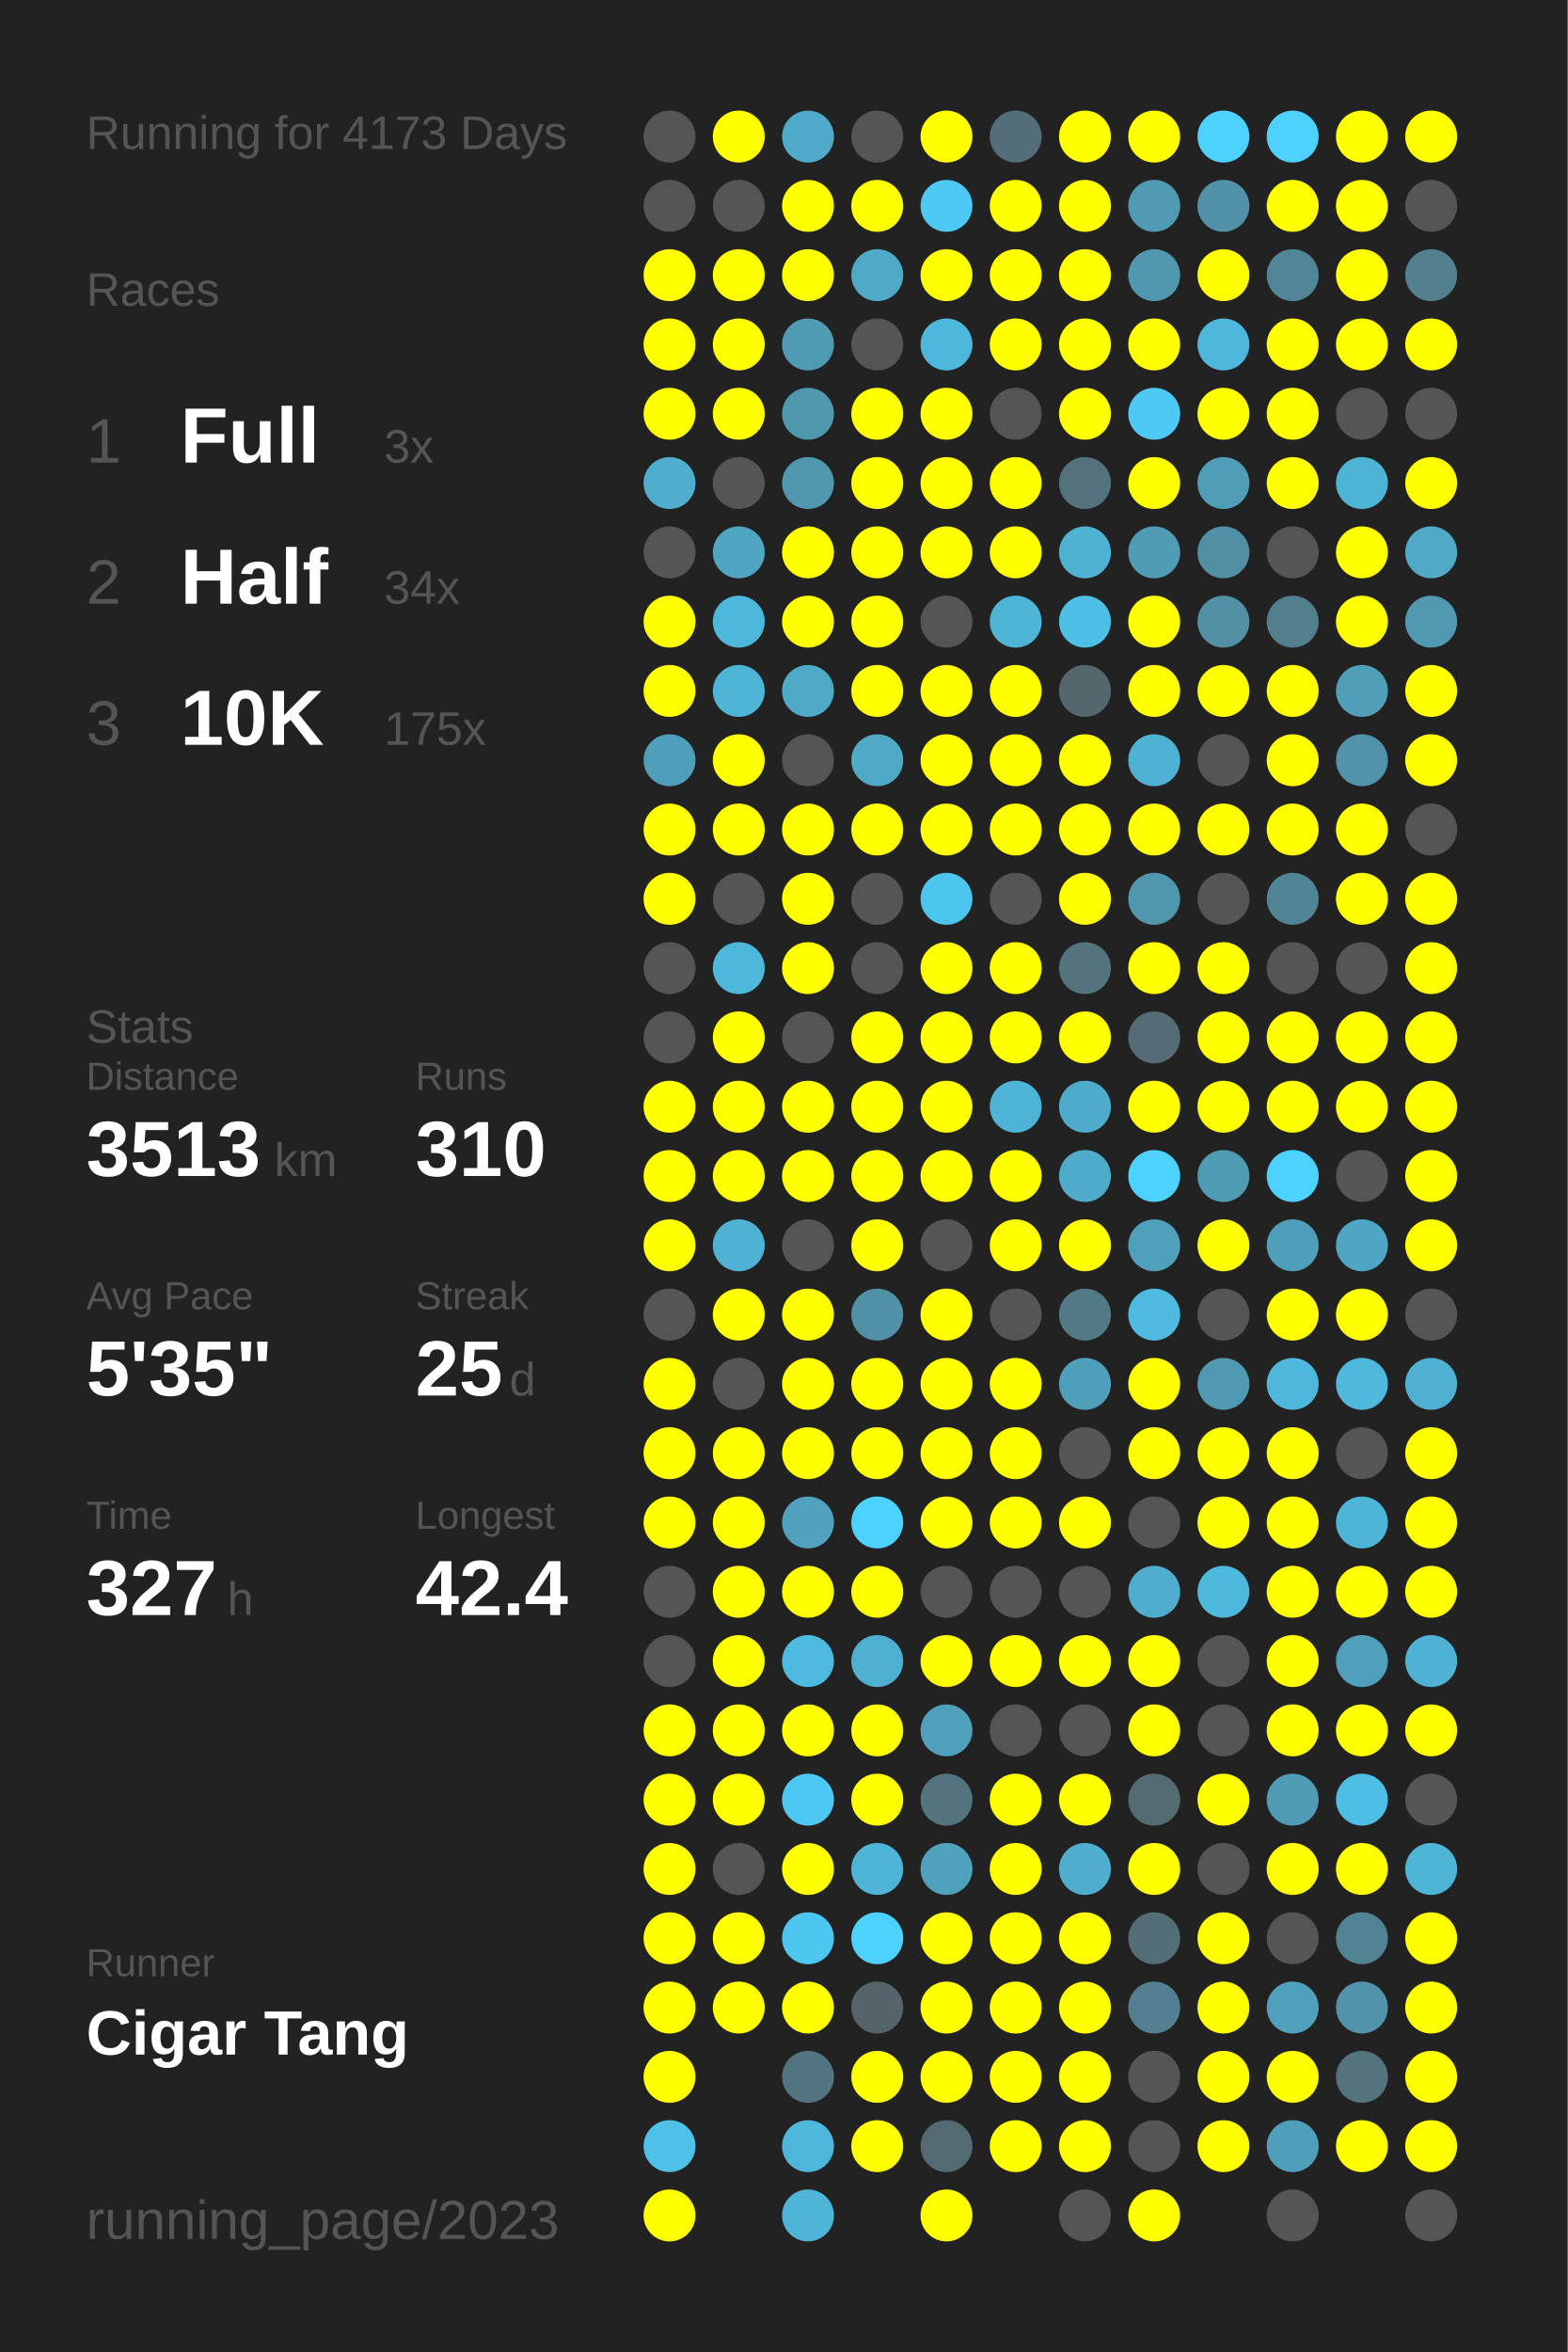
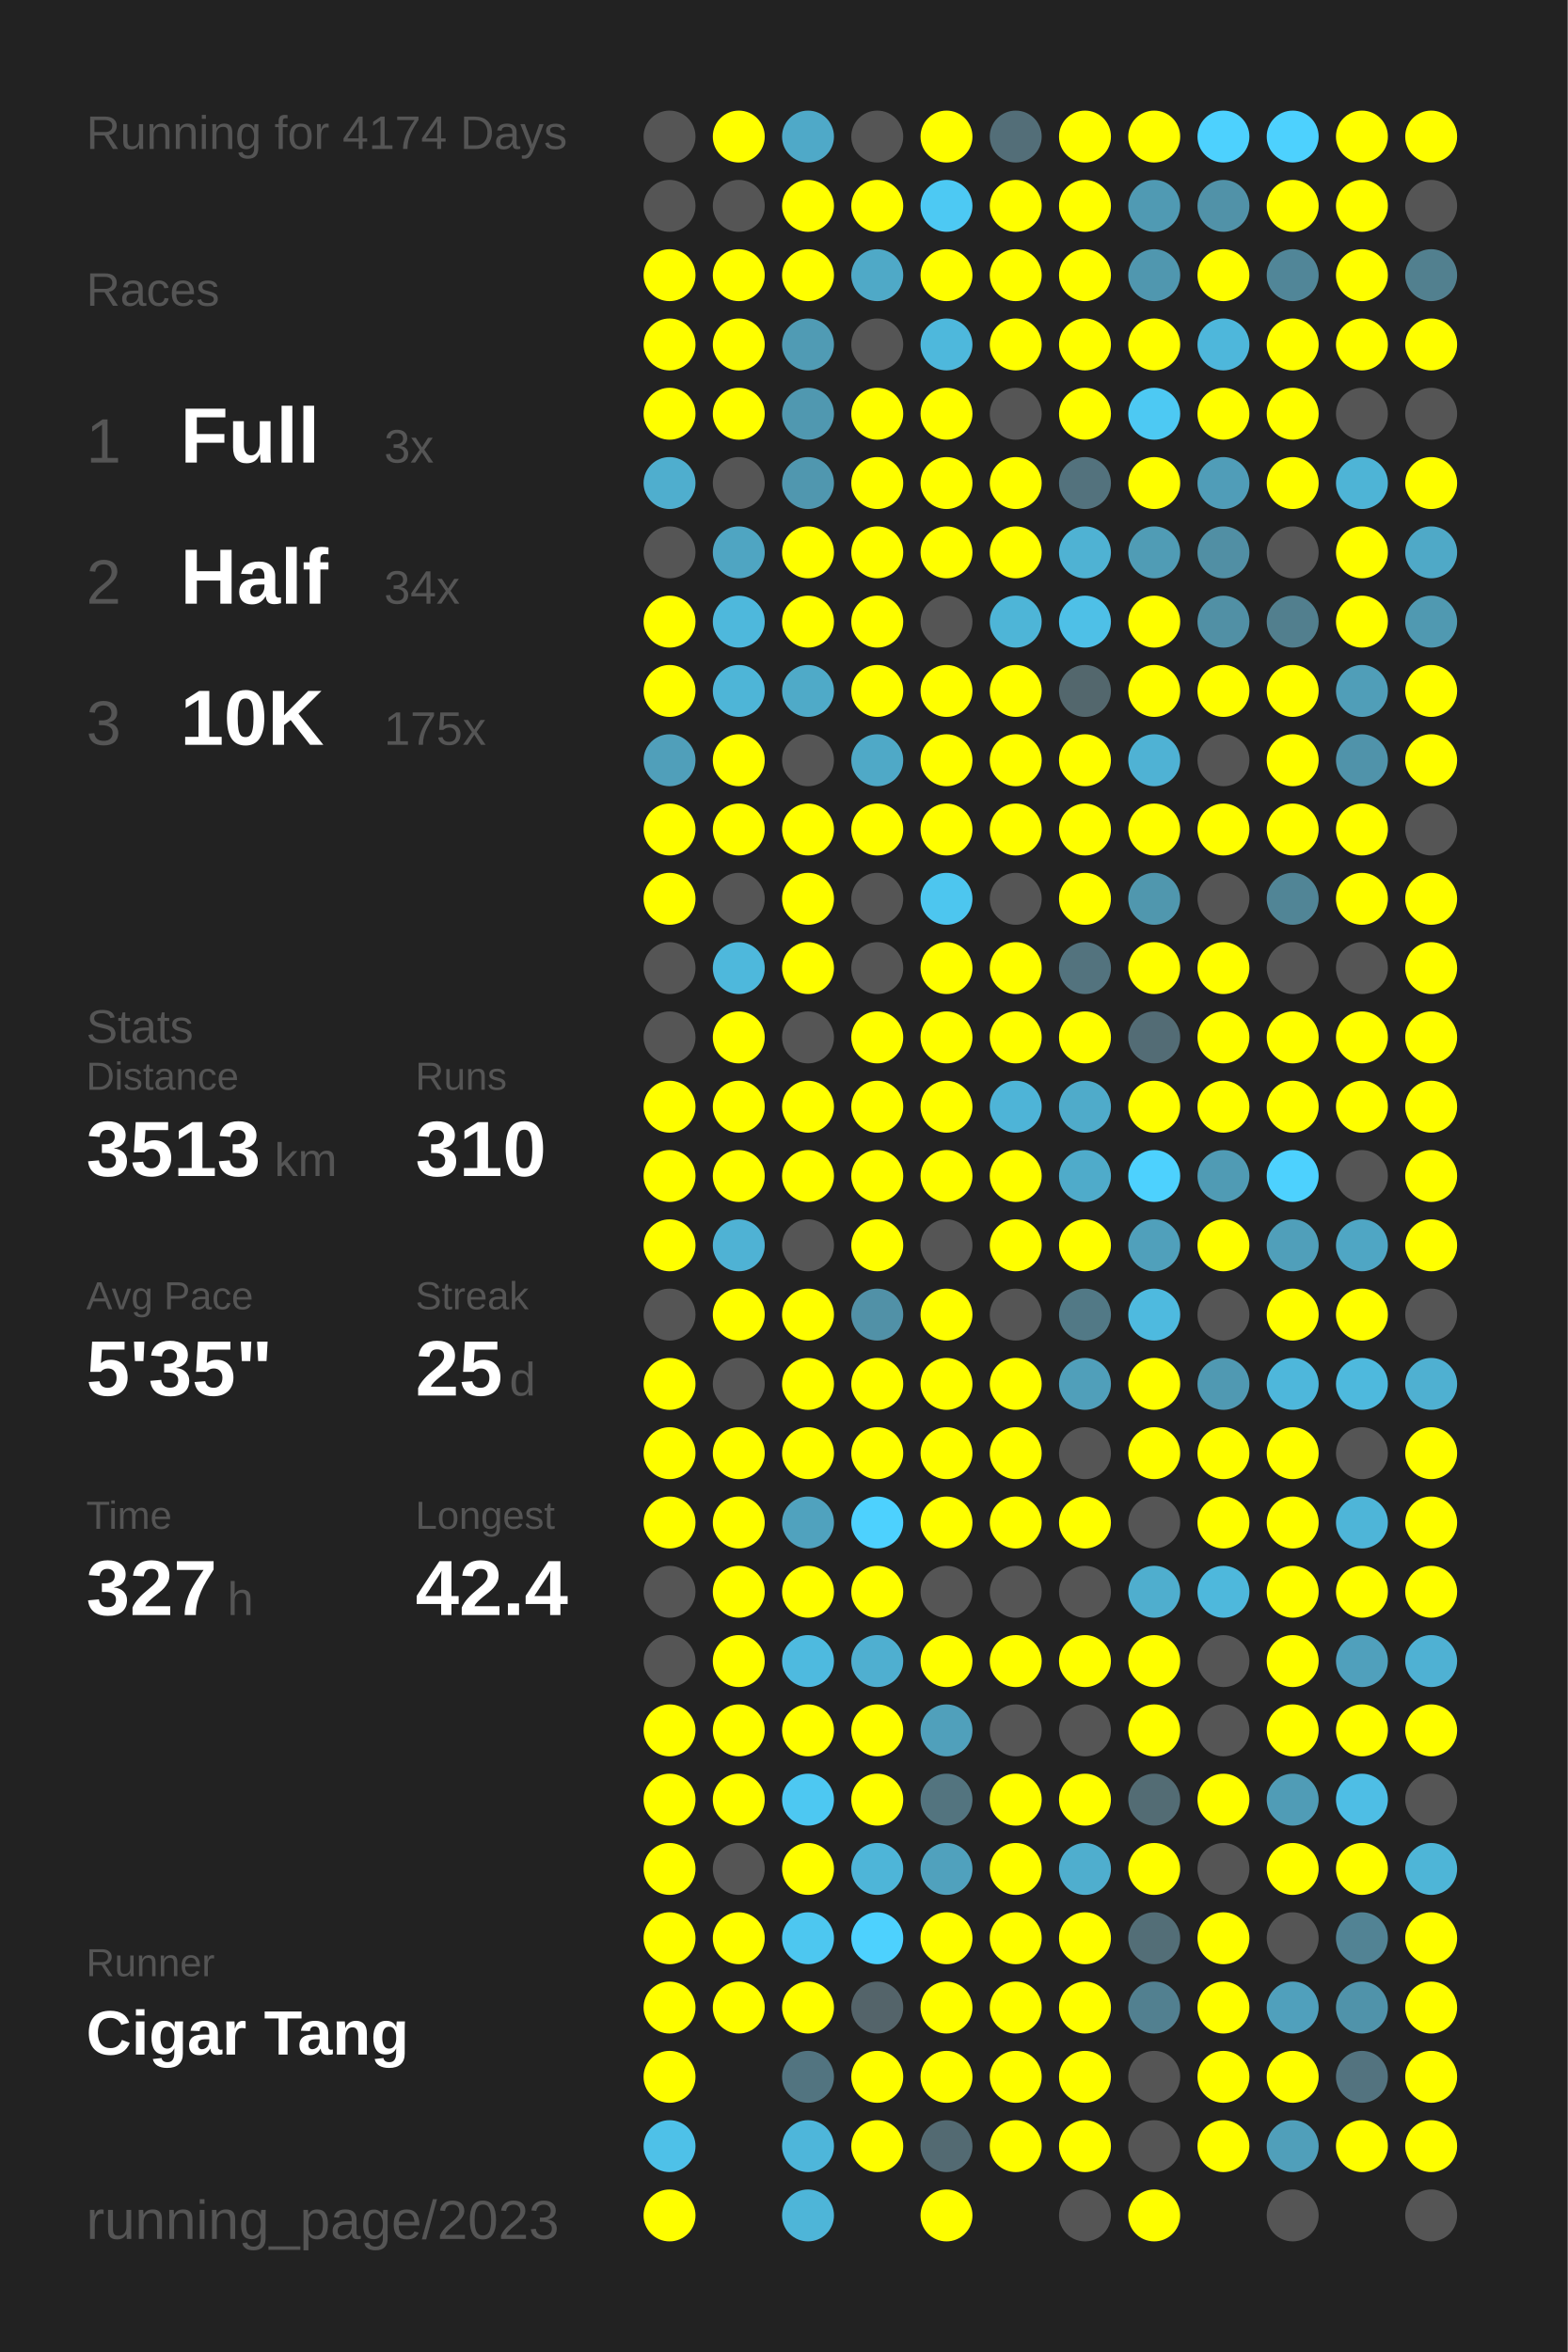
<svg xmlns="http://www.w3.org/2000/svg" baseProfile="full" height="300mm" version="1.1" viewBox="0,0,200,300" width="200mm">
  <defs />
  <rect fill="#222222" height="300" width="200" x="0" y="0" />
-   <text fill="#555555" style="font-size:6px; font-family:Arial;" x="11" y="19">Running for 4173 Days</text>
+   <text fill="#555555" style="font-size:6px; font-family:Arial;" x="11" y="19">Running for 4174 Days</text>
  <text fill="#555555" style="font-size:6px; font-family:Arial;" x="11" y="39">Races</text>
  <text fill="#555555" style="font-size:8px; font-family:Arial;" x="11" y="59">1</text>
  <text fill="#FFFFFF" style="font-size:10px; font-family:Arial; font-weight:bold;" x="23" y="59">Full</text>
  <text fill="#555555" style="font-size:6px; font-family:Arial;" x="49" y="59">3x</text>
  <text fill="#555555" style="font-size:8px; font-family:Arial;" x="11" y="77">2</text>
  <text fill="#FFFFFF" style="font-size:10px; font-family:Arial; font-weight:bold;" x="23" y="77">Half</text>
  <text fill="#555555" style="font-size:6px; font-family:Arial;" x="49" y="77">34x</text>
  <text fill="#555555" style="font-size:8px; font-family:Arial;" x="11" y="95">3</text>
  <text fill="#FFFFFF" style="font-size:10px; font-family:Arial; font-weight:bold;" x="23" y="95">10K</text>
  <text fill="#555555" style="font-size:6px; font-family:Arial;" x="49" y="95">175x</text>
  <text fill="#555555" style="font-size:6px; font-family:Arial;" x="11" y="133">Stats</text>
  <text fill="#555555" style="font-size:5px; font-family:Arial;" x="11" y="139">Distance</text>
  <text fill="#FFFFFF" style="font-size:10px; font-family:Arial; font-weight:bold;" x="11" y="150">3513</text>
  <text fill="#555555" style="font-size:6px; font-family:Arial;" x="35" y="150">km</text>
  <text fill="#555555" style="font-size:5px; font-family:Arial;" x="53" y="139">Runs</text>
  <text fill="#FFFFFF" style="font-size:10px; font-family:Arial; font-weight:bold;" x="53" y="150">310</text>
  <text fill="#555555" style="font-size:5px; font-family:Arial;" x="11" y="167">Avg Pace</text>
  <text fill="#FFFFFF" style="font-size:10px; font-family:Arial; font-weight:bold;" x="11" y="178">5'35"</text>
  <text fill="#555555" style="font-size:5px; font-family:Arial;" x="53" y="167">Streak</text>
  <text fill="#FFFFFF" style="font-size:10px; font-family:Arial; font-weight:bold;" x="53" y="178">25</text>
  <text fill="#555555" style="font-size:6px; font-family:Arial;" x="65" y="178">d</text>
  <text fill="#555555" style="font-size:5px; font-family:Arial;" x="11" y="195">Time</text>
  <text fill="#FFFFFF" style="font-size:10px; font-family:Arial; font-weight:bold;" x="11" y="206">327</text>
  <text fill="#555555" style="font-size:6px; font-family:Arial;" x="29" y="206">h</text>
  <text fill="#555555" style="font-size:5px; font-family:Arial;" x="53" y="195">Longest</text>
  <text fill="#FFFFFF" style="font-size:10px; font-family:Arial; font-weight:bold;" x="53" y="206">42.4</text>
  <text fill="#555555" style="font-size:5px; font-family:Arial;" x="11" y="252.065">Runner</text>
  <text fill="#FFFFFF" style="font-size:8px; font-family:Arial; font-weight:bold;" x="11" y="262.065">Cigar Tang</text>
  <text fill="#555555" style="font-size:7px; font-family:Arial;" x="11" y="285.581">running_page/2023</text>
  <circle cx="85.417" cy="17.419" fill="#555555" r="3.312" />
  <circle cx="85.417" cy="26.258" fill="#555555" r="3.312" />
  <circle cx="85.417" cy="35.097" fill="#FFFF00" r="3.312" />
  <circle cx="85.417" cy="43.935" fill="#FFFF00" r="3.312" />
  <circle cx="85.417" cy="52.774" fill="#FFFF00" r="3.312" />
  <circle cx="85.417" cy="61.613" fill="#4faece" r="3.312" />
  <circle cx="85.417" cy="70.452" fill="#555555" r="3.312" />
  <circle cx="85.417" cy="79.29" fill="#FFFF00" r="3.312" />
  <circle cx="85.417" cy="88.129" fill="#FFFF00" r="3.312" />
  <circle cx="85.417" cy="96.968" fill="#509fba" r="3.312" />
  <circle cx="85.417" cy="105.806" fill="#FFFF00" r="3.312" />
  <circle cx="85.417" cy="114.645" fill="#FFFF00" r="3.312" />
  <circle cx="85.417" cy="123.484" fill="#555555" r="3.312" />
  <circle cx="85.417" cy="132.323" fill="#555555" r="3.312" />
  <circle cx="85.417" cy="141.161" fill="#FFFF00" r="3.312" />
  <circle cx="85.417" cy="150" fill="#FFFF00" r="3.312" />
  <circle cx="85.417" cy="158.839" fill="#FFFF00" r="3.312" />
  <circle cx="85.417" cy="167.677" fill="#555555" r="3.312" />
  <circle cx="85.417" cy="176.516" fill="#FFFF00" r="3.312" />
  <circle cx="85.417" cy="185.355" fill="#FFFF00" r="3.312" />
  <circle cx="85.417" cy="194.194" fill="#FFFF00" r="3.312" />
  <circle cx="85.417" cy="203.032" fill="#555555" r="3.312" />
  <circle cx="85.417" cy="211.871" fill="#555555" r="3.312" />
  <circle cx="85.417" cy="220.71" fill="#FFFF00" r="3.312" />
  <circle cx="85.417" cy="229.548" fill="#FFFF00" r="3.312" />
  <circle cx="85.417" cy="238.387" fill="#FFFF00" r="3.312" />
  <circle cx="85.417" cy="247.226" fill="#FFFF00" r="3.312" />
  <circle cx="85.417" cy="256.065" fill="#FFFF00" r="3.312" />
  <circle cx="85.417" cy="264.903" fill="#FFFF00" r="3.312" />
  <circle cx="85.417" cy="273.742" fill="#4ec1e8" r="3.312" />
  <circle cx="85.417" cy="282.581" fill="#FFFF00" r="3.312" />
  <circle cx="94.25" cy="17.419" fill="#FFFF00" r="3.312" />
  <circle cx="94.25" cy="26.258" fill="#555555" r="3.312" />
  <circle cx="94.25" cy="35.097" fill="#FFFF00" r="3.312" />
  <circle cx="94.25" cy="43.935" fill="#FFFF00" r="3.312" />
  <circle cx="94.25" cy="52.774" fill="#FFFF00" r="3.312" />
  <circle cx="94.25" cy="61.613" fill="#555555" r="3.312" />
  <circle cx="94.25" cy="70.452" fill="#4fa5c2" r="3.312" />
  <circle cx="94.25" cy="79.29" fill="#4eb8dc" r="3.312" />
  <circle cx="94.25" cy="88.129" fill="#4eb5d7" r="3.312" />
  <circle cx="94.25" cy="96.968" fill="#FFFF00" r="3.312" />
  <circle cx="94.25" cy="105.806" fill="#FFFF00" r="3.312" />
  <circle cx="94.25" cy="114.645" fill="#555555" r="3.312" />
  <circle cx="94.25" cy="123.484" fill="#4eb8dc" r="3.312" />
  <circle cx="94.25" cy="132.323" fill="#FFFF00" r="3.312" />
  <circle cx="94.25" cy="141.161" fill="#FFFF00" r="3.312" />
  <circle cx="94.25" cy="150" fill="#FFFF00" r="3.312" />
  <circle cx="94.25" cy="158.839" fill="#4fb2d4" r="3.312" />
  <circle cx="94.25" cy="167.677" fill="#FFFF00" r="3.312" />
  <circle cx="94.25" cy="176.516" fill="#555555" r="3.312" />
  <circle cx="94.25" cy="185.355" fill="#FFFF00" r="3.312" />
  <circle cx="94.25" cy="194.194" fill="#FFFF00" r="3.312" />
  <circle cx="94.25" cy="203.032" fill="#FFFF00" r="3.312" />
  <circle cx="94.25" cy="211.871" fill="#FFFF00" r="3.312" />
  <circle cx="94.25" cy="220.71" fill="#FFFF00" r="3.312" />
  <circle cx="94.25" cy="229.548" fill="#FFFF00" r="3.312" />
  <circle cx="94.25" cy="238.387" fill="#555555" r="3.312" />
  <circle cx="94.25" cy="247.226" fill="#FFFF00" r="3.312" />
  <circle cx="94.25" cy="256.065" fill="#FFFF00" r="3.312" />
  <circle cx="103.083" cy="17.419" fill="#4fa9c8" r="3.312" />
  <circle cx="103.083" cy="26.258" fill="#FFFF00" r="3.312" />
  <circle cx="103.083" cy="35.097" fill="#FFFF00" r="3.312" />
  <circle cx="103.083" cy="43.935" fill="#509bb4" r="3.312" />
  <circle cx="103.083" cy="52.774" fill="#5098b0" r="3.312" />
  <circle cx="103.083" cy="61.613" fill="#5097af" r="3.312" />
  <circle cx="103.083" cy="70.452" fill="#FFFF00" r="3.312" />
  <circle cx="103.083" cy="79.29" fill="#FFFF00" r="3.312" />
  <circle cx="103.083" cy="88.129" fill="#4faac8" r="3.312" />
  <circle cx="103.083" cy="96.968" fill="#555555" r="3.312" />
  <circle cx="103.083" cy="105.806" fill="#FFFF00" r="3.312" />
  <circle cx="103.083" cy="114.645" fill="#FFFF00" r="3.312" />
  <circle cx="103.083" cy="123.484" fill="#FFFF00" r="3.312" />
  <circle cx="103.083" cy="132.323" fill="#555555" r="3.312" />
  <circle cx="103.083" cy="141.161" fill="#FFFF00" r="3.312" />
  <circle cx="103.083" cy="150" fill="#FFFF00" r="3.312" />
  <circle cx="103.083" cy="158.839" fill="#555555" r="3.312" />
  <circle cx="103.083" cy="167.677" fill="#FFFF00" r="3.312" />
  <circle cx="103.083" cy="176.516" fill="#FFFF00" r="3.312" />
  <circle cx="103.083" cy="185.355" fill="#FFFF00" r="3.312" />
  <circle cx="103.083" cy="194.194" fill="#50a2be" r="3.312" />
  <circle cx="103.083" cy="203.032" fill="#FFFF00" r="3.312" />
  <circle cx="103.083" cy="211.871" fill="#4ebadf" r="3.312" />
  <circle cx="103.083" cy="220.71" fill="#FFFF00" r="3.312" />
  <circle cx="103.083" cy="229.548" fill="#4dc8f2" r="3.312" />
  <circle cx="103.083" cy="238.387" fill="#FFFF00" r="3.312" />
  <circle cx="103.083" cy="247.226" fill="#4dc7f0" r="3.312" />
  <circle cx="103.083" cy="256.065" fill="#FFFF00" r="3.312" />
  <circle cx="103.083" cy="264.903" fill="#527480" r="3.312" />
  <circle cx="103.083" cy="273.742" fill="#4eb6da" r="3.312" />
  <circle cx="103.083" cy="282.581" fill="#4eb5d8" r="3.312" />
  <circle cx="111.917" cy="17.419" fill="#555555" r="3.312" />
  <circle cx="111.917" cy="26.258" fill="#FFFF00" r="3.312" />
  <circle cx="111.917" cy="35.097" fill="#4fa9c7" r="3.312" />
  <circle cx="111.917" cy="43.935" fill="#555555" r="3.312" />
  <circle cx="111.917" cy="52.774" fill="#FFFF00" r="3.312" />
  <circle cx="111.917" cy="61.613" fill="#FFFF00" r="3.312" />
  <circle cx="111.917" cy="70.452" fill="#FFFF00" r="3.312" />
  <circle cx="111.917" cy="79.29" fill="#FFFF00" r="3.312" />
  <circle cx="111.917" cy="88.129" fill="#FFFF00" r="3.312" />
  <circle cx="111.917" cy="96.968" fill="#4fa9c7" r="3.312" />
  <circle cx="111.917" cy="105.806" fill="#FFFF00" r="3.312" />
  <circle cx="111.917" cy="114.645" fill="#555555" r="3.312" />
  <circle cx="111.917" cy="123.484" fill="#555555" r="3.312" />
  <circle cx="111.917" cy="132.323" fill="#FFFF00" r="3.312" />
  <circle cx="111.917" cy="141.161" fill="#FFFF00" r="3.312" />
  <circle cx="111.917" cy="150" fill="#FFFF00" r="3.312" />
  <circle cx="111.917" cy="158.839" fill="#FFFF00" r="3.312" />
  <circle cx="111.917" cy="167.677" fill="#5191a7" r="3.312" />
  <circle cx="111.917" cy="176.516" fill="#FFFF00" r="3.312" />
  <circle cx="111.917" cy="185.355" fill="#FFFF00" r="3.312" />
  <circle cx="111.917" cy="194.194" fill="#4dd1fe" r="3.312" />
  <circle cx="111.917" cy="203.032" fill="#FFFF00" r="3.312" />
  <circle cx="111.917" cy="211.871" fill="#4fafd0" r="3.312" />
  <circle cx="111.917" cy="220.71" fill="#FFFF00" r="3.312" />
  <circle cx="111.917" cy="229.548" fill="#FFFF00" r="3.312" />
  <circle cx="111.917" cy="238.387" fill="#4eb5d8" r="3.312" />
  <circle cx="111.917" cy="247.226" fill="#4dd1fe" r="3.312" />
  <circle cx="111.917" cy="256.065" fill="#54646a" r="3.312" />
  <circle cx="111.917" cy="264.903" fill="#FFFF00" r="3.312" />
  <circle cx="111.917" cy="273.742" fill="#FFFF00" r="3.312" />
  <circle cx="120.75" cy="17.419" fill="#FFFF00" r="3.312" />
  <circle cx="120.75" cy="26.258" fill="#4dc9f3" r="3.312" />
  <circle cx="120.75" cy="35.097" fill="#FFFF00" r="3.312" />
  <circle cx="120.75" cy="43.935" fill="#4eb8dc" r="3.312" />
  <circle cx="120.75" cy="52.774" fill="#FFFF00" r="3.312" />
  <circle cx="120.75" cy="61.613" fill="#FFFF00" r="3.312" />
  <circle cx="120.75" cy="70.452" fill="#FFFF00" r="3.312" />
  <circle cx="120.75" cy="79.29" fill="#555555" r="3.312" />
  <circle cx="120.75" cy="88.129" fill="#FFFF00" r="3.312" />
  <circle cx="120.75" cy="96.968" fill="#FFFF00" r="3.312" />
  <circle cx="120.75" cy="105.806" fill="#FFFF00" r="3.312" />
  <circle cx="120.75" cy="114.645" fill="#4dc6ef" r="3.312" />
  <circle cx="120.75" cy="123.484" fill="#FFFF00" r="3.312" />
  <circle cx="120.75" cy="132.323" fill="#FFFF00" r="3.312" />
  <circle cx="120.75" cy="141.161" fill="#FFFF00" r="3.312" />
  <circle cx="120.75" cy="150" fill="#FFFF00" r="3.312" />
  <circle cx="120.75" cy="158.839" fill="#555555" r="3.312" />
  <circle cx="120.75" cy="167.677" fill="#FFFF00" r="3.312" />
  <circle cx="120.75" cy="176.516" fill="#FFFF00" r="3.312" />
  <circle cx="120.75" cy="185.355" fill="#FFFF00" r="3.312" />
  <circle cx="120.75" cy="194.194" fill="#FFFF00" r="3.312" />
  <circle cx="120.75" cy="203.032" fill="#555555" r="3.312" />
  <circle cx="120.75" cy="211.871" fill="#FFFF00" r="3.312" />
  <circle cx="120.75" cy="220.71" fill="#50a0bb" r="3.312" />
  <circle cx="120.75" cy="229.548" fill="#53747f" r="3.312" />
  <circle cx="120.75" cy="238.387" fill="#50a1bd" r="3.312" />
  <circle cx="120.75" cy="247.226" fill="#FFFF00" r="3.312" />
  <circle cx="120.75" cy="256.065" fill="#FFFF00" r="3.312" />
  <circle cx="120.75" cy="264.903" fill="#FFFF00" r="3.312" />
  <circle cx="120.75" cy="273.742" fill="#536a72" r="3.312" />
  <circle cx="120.75" cy="282.581" fill="#FFFF00" r="3.312" />
  <circle cx="129.583" cy="17.419" fill="#536e78" r="3.312" />
  <circle cx="129.583" cy="26.258" fill="#FFFF00" r="3.312" />
  <circle cx="129.583" cy="35.097" fill="#FFFF00" r="3.312" />
  <circle cx="129.583" cy="43.935" fill="#FFFF00" r="3.312" />
  <circle cx="129.583" cy="52.774" fill="#555555" r="3.312" />
  <circle cx="129.583" cy="61.613" fill="#FFFF00" r="3.312" />
  <circle cx="129.583" cy="70.452" fill="#FFFF00" r="3.312" />
  <circle cx="129.583" cy="79.29" fill="#4eb5d7" r="3.312" />
  <circle cx="129.583" cy="88.129" fill="#FFFF00" r="3.312" />
  <circle cx="129.583" cy="96.968" fill="#FFFF00" r="3.312" />
  <circle cx="129.583" cy="105.806" fill="#FFFF00" r="3.312" />
  <circle cx="129.583" cy="114.645" fill="#555555" r="3.312" />
  <circle cx="129.583" cy="123.484" fill="#FFFF00" r="3.312" />
  <circle cx="129.583" cy="132.323" fill="#FFFF00" r="3.312" />
  <circle cx="129.583" cy="141.161" fill="#4eb4d7" r="3.312" />
  <circle cx="129.583" cy="150" fill="#FFFF00" r="3.312" />
  <circle cx="129.583" cy="158.839" fill="#FFFF00" r="3.312" />
  <circle cx="129.583" cy="167.677" fill="#555555" r="3.312" />
  <circle cx="129.583" cy="176.516" fill="#FFFF00" r="3.312" />
  <circle cx="129.583" cy="185.355" fill="#FFFF00" r="3.312" />
  <circle cx="129.583" cy="194.194" fill="#FFFF00" r="3.312" />
  <circle cx="129.583" cy="203.032" fill="#555555" r="3.312" />
  <circle cx="129.583" cy="211.871" fill="#FFFF00" r="3.312" />
  <circle cx="129.583" cy="220.71" fill="#555555" r="3.312" />
  <circle cx="129.583" cy="229.548" fill="#FFFF00" r="3.312" />
  <circle cx="129.583" cy="238.387" fill="#FFFF00" r="3.312" />
  <circle cx="129.583" cy="247.226" fill="#FFFF00" r="3.312" />
  <circle cx="129.583" cy="256.065" fill="#FFFF00" r="3.312" />
  <circle cx="129.583" cy="264.903" fill="#FFFF00" r="3.312" />
  <circle cx="129.583" cy="273.742" fill="#FFFF00" r="3.312" />
  <circle cx="138.417" cy="17.419" fill="#FFFF00" r="3.312" />
  <circle cx="138.417" cy="26.258" fill="#FFFF00" r="3.312" />
  <circle cx="138.417" cy="35.097" fill="#FFFF00" r="3.312" />
  <circle cx="138.417" cy="43.935" fill="#FFFF00" r="3.312" />
  <circle cx="138.417" cy="52.774" fill="#FFFF00" r="3.312" />
  <circle cx="138.417" cy="61.613" fill="#53727d" r="3.312" />
  <circle cx="138.417" cy="70.452" fill="#4fb2d3" r="3.312" />
  <circle cx="138.417" cy="79.29" fill="#4ec0e7" r="3.312" />
  <circle cx="138.417" cy="88.129" fill="#53676d" r="3.312" />
  <circle cx="138.417" cy="96.968" fill="#FFFF00" r="3.312" />
  <circle cx="138.417" cy="105.806" fill="#FFFF00" r="3.312" />
  <circle cx="138.417" cy="114.645" fill="#FFFF00" r="3.312" />
  <circle cx="138.417" cy="123.484" fill="#53737e" r="3.312" />
  <circle cx="138.417" cy="132.323" fill="#FFFF00" r="3.312" />
  <circle cx="138.417" cy="141.161" fill="#4fabca" r="3.312" />
  <circle cx="138.417" cy="150" fill="#4fabca" r="3.312" />
  <circle cx="138.417" cy="158.839" fill="#FFFF00" r="3.312" />
  <circle cx="138.417" cy="167.677" fill="#527986" r="3.312" />
  <circle cx="138.417" cy="176.516" fill="#509fba" r="3.312" />
  <circle cx="138.417" cy="185.355" fill="#555555" r="3.312" />
  <circle cx="138.417" cy="194.194" fill="#FFFF00" r="3.312" />
  <circle cx="138.417" cy="203.032" fill="#555555" r="3.312" />
  <circle cx="138.417" cy="211.871" fill="#FFFF00" r="3.312" />
  <circle cx="138.417" cy="220.71" fill="#555555" r="3.312" />
  <circle cx="138.417" cy="229.548" fill="#FFFF00" r="3.312" />
  <circle cx="138.417" cy="238.387" fill="#4faece" r="3.312" />
  <circle cx="138.417" cy="247.226" fill="#FFFF00" r="3.312" />
  <circle cx="138.417" cy="256.065" fill="#FFFF00" r="3.312" />
  <circle cx="138.417" cy="264.903" fill="#FFFF00" r="3.312" />
  <circle cx="138.417" cy="273.742" fill="#FFFF00" r="3.312" />
  <circle cx="138.417" cy="282.581" fill="#555555" r="3.312" />
  <circle cx="147.25" cy="17.419" fill="#FFFF00" r="3.312" />
  <circle cx="147.25" cy="26.258" fill="#509ab3" r="3.312" />
  <circle cx="147.25" cy="35.097" fill="#5097af" r="3.312" />
  <circle cx="147.25" cy="43.935" fill="#FFFF00" r="3.312" />
  <circle cx="147.25" cy="52.774" fill="#4dc9f3" r="3.312" />
  <circle cx="147.25" cy="61.613" fill="#FFFF00" r="3.312" />
  <circle cx="147.25" cy="70.452" fill="#509cb5" r="3.312" />
  <circle cx="147.25" cy="79.29" fill="#FFFF00" r="3.312" />
  <circle cx="147.25" cy="88.129" fill="#FFFF00" r="3.312" />
  <circle cx="147.25" cy="96.968" fill="#4fb2d4" r="3.312" />
  <circle cx="147.25" cy="105.806" fill="#FFFF00" r="3.312" />
  <circle cx="147.25" cy="114.645" fill="#5097ae" r="3.312" />
  <circle cx="147.25" cy="123.484" fill="#FFFF00" r="3.312" />
  <circle cx="147.25" cy="132.323" fill="#536c75" r="3.312" />
  <circle cx="147.25" cy="141.161" fill="#FFFF00" r="3.312" />
  <circle cx="147.25" cy="150" fill="#4dd1fe" r="3.312" />
  <circle cx="147.25" cy="158.839" fill="#50a0bb" r="3.312" />
  <circle cx="147.25" cy="167.677" fill="#4ebadf" r="3.312" />
  <circle cx="147.25" cy="176.516" fill="#FFFF00" r="3.312" />
  <circle cx="147.25" cy="185.355" fill="#FFFF00" r="3.312" />
  <circle cx="147.25" cy="194.194" fill="#555555" r="3.312" />
  <circle cx="147.25" cy="203.032" fill="#4faece" r="3.312" />
  <circle cx="147.25" cy="211.871" fill="#FFFF00" r="3.312" />
  <circle cx="147.25" cy="220.71" fill="#FFFF00" r="3.312" />
  <circle cx="147.25" cy="229.548" fill="#536c74" r="3.312" />
  <circle cx="147.25" cy="238.387" fill="#FFFF00" r="3.312" />
  <circle cx="147.25" cy="247.226" fill="#536e77" r="3.312" />
  <circle cx="147.25" cy="256.065" fill="#528090" r="3.312" />
  <circle cx="147.25" cy="264.903" fill="#555555" r="3.312" />
  <circle cx="147.25" cy="273.742" fill="#555555" r="3.312" />
  <circle cx="147.25" cy="282.581" fill="#FFFF00" r="3.312" />
  <circle cx="156.083" cy="17.419" fill="#4dd1fe" r="3.312" />
  <circle cx="156.083" cy="26.258" fill="#5192a8" r="3.312" />
  <circle cx="156.083" cy="35.097" fill="#FFFF00" r="3.312" />
  <circle cx="156.083" cy="43.935" fill="#4eb7db" r="3.312" />
  <circle cx="156.083" cy="52.774" fill="#FFFF00" r="3.312" />
  <circle cx="156.083" cy="61.613" fill="#509db8" r="3.312" />
  <circle cx="156.083" cy="70.452" fill="#518fa4" r="3.312" />
  <circle cx="156.083" cy="79.29" fill="#5190a5" r="3.312" />
  <circle cx="156.083" cy="88.129" fill="#FFFF00" r="3.312" />
  <circle cx="156.083" cy="96.968" fill="#555555" r="3.312" />
  <circle cx="156.083" cy="105.806" fill="#FFFF00" r="3.312" />
  <circle cx="156.083" cy="114.645" fill="#555555" r="3.312" />
  <circle cx="156.083" cy="123.484" fill="#FFFF00" r="3.312" />
  <circle cx="156.083" cy="132.323" fill="#FFFF00" r="3.312" />
  <circle cx="156.083" cy="141.161" fill="#FFFF00" r="3.312" />
  <circle cx="156.083" cy="150" fill="#509bb4" r="3.312" />
  <circle cx="156.083" cy="158.839" fill="#FFFF00" r="3.312" />
  <circle cx="156.083" cy="167.677" fill="#555555" r="3.312" />
  <circle cx="156.083" cy="176.516" fill="#5099b2" r="3.312" />
  <circle cx="156.083" cy="185.355" fill="#FFFF00" r="3.312" />
  <circle cx="156.083" cy="194.194" fill="#FFFF00" r="3.312" />
  <circle cx="156.083" cy="203.032" fill="#4eb8dc" r="3.312" />
  <circle cx="156.083" cy="211.871" fill="#555555" r="3.312" />
  <circle cx="156.083" cy="220.71" fill="#555555" r="3.312" />
  <circle cx="156.083" cy="229.548" fill="#FFFF00" r="3.312" />
  <circle cx="156.083" cy="238.387" fill="#555555" r="3.312" />
  <circle cx="156.083" cy="247.226" fill="#FFFF00" r="3.312" />
  <circle cx="156.083" cy="256.065" fill="#FFFF00" r="3.312" />
  <circle cx="156.083" cy="264.903" fill="#FFFF00" r="3.312" />
  <circle cx="156.083" cy="273.742" fill="#FFFF00" r="3.312" />
  <circle cx="164.917" cy="17.419" fill="#4dd1fe" r="3.312" />
  <circle cx="164.917" cy="26.258" fill="#FFFF00" r="3.312" />
  <circle cx="164.917" cy="35.097" fill="#518698" r="3.312" />
  <circle cx="164.917" cy="43.935" fill="#FFFF00" r="3.312" />
  <circle cx="164.917" cy="52.774" fill="#FFFF00" r="3.312" />
  <circle cx="164.917" cy="61.613" fill="#FFFF00" r="3.312" />
  <circle cx="164.917" cy="70.452" fill="#555555" r="3.312" />
  <circle cx="164.917" cy="79.29" fill="#527f8e" r="3.312" />
  <circle cx="164.917" cy="88.129" fill="#FFFF00" r="3.312" />
  <circle cx="164.917" cy="96.968" fill="#FFFF00" r="3.312" />
  <circle cx="164.917" cy="105.806" fill="#FFFF00" r="3.312" />
  <circle cx="164.917" cy="114.645" fill="#518596" r="3.312" />
  <circle cx="164.917" cy="123.484" fill="#555555" r="3.312" />
  <circle cx="164.917" cy="132.323" fill="#FFFF00" r="3.312" />
  <circle cx="164.917" cy="141.161" fill="#FFFF00" r="3.312" />
  <circle cx="164.917" cy="150" fill="#4dd1fe" r="3.312" />
  <circle cx="164.917" cy="158.839" fill="#509fba" r="3.312" />
  <circle cx="164.917" cy="167.677" fill="#FFFF00" r="3.312" />
  <circle cx="164.917" cy="176.516" fill="#4eb7db" r="3.312" />
  <circle cx="164.917" cy="185.355" fill="#FFFF00" r="3.312" />
  <circle cx="164.917" cy="194.194" fill="#FFFF00" r="3.312" />
  <circle cx="164.917" cy="203.032" fill="#FFFF00" r="3.312" />
  <circle cx="164.917" cy="211.871" fill="#FFFF00" r="3.312" />
  <circle cx="164.917" cy="220.71" fill="#FFFF00" r="3.312" />
  <circle cx="164.917" cy="229.548" fill="#509cb6" r="3.312" />
  <circle cx="164.917" cy="238.387" fill="#FFFF00" r="3.312" />
  <circle cx="164.917" cy="247.226" fill="#555555" r="3.312" />
  <circle cx="164.917" cy="256.065" fill="#50a0bc" r="3.312" />
  <circle cx="164.917" cy="264.903" fill="#FFFF00" r="3.312" />
  <circle cx="164.917" cy="273.742" fill="#509fba" r="3.312" />
  <circle cx="164.917" cy="282.581" fill="#555555" r="3.312" />
  <circle cx="173.75" cy="17.419" fill="#FFFF00" r="3.312" />
  <circle cx="173.75" cy="26.258" fill="#FFFF00" r="3.312" />
  <circle cx="173.75" cy="35.097" fill="#FFFF00" r="3.312" />
  <circle cx="173.75" cy="43.935" fill="#FFFF00" r="3.312" />
  <circle cx="173.75" cy="52.774" fill="#555555" r="3.312" />
  <circle cx="173.75" cy="61.613" fill="#4eb4d6" r="3.312" />
  <circle cx="173.75" cy="70.452" fill="#FFFF00" r="3.312" />
  <circle cx="173.75" cy="79.29" fill="#FFFF00" r="3.312" />
  <circle cx="173.75" cy="88.129" fill="#509eb8" r="3.312" />
  <circle cx="173.75" cy="96.968" fill="#5093aa" r="3.312" />
  <circle cx="173.75" cy="105.806" fill="#FFFF00" r="3.312" />
  <circle cx="173.75" cy="114.645" fill="#FFFF00" r="3.312" />
  <circle cx="173.75" cy="123.484" fill="#555555" r="3.312" />
  <circle cx="173.75" cy="132.323" fill="#FFFF00" r="3.312" />
  <circle cx="173.75" cy="141.161" fill="#FFFF00" r="3.312" />
  <circle cx="173.75" cy="150" fill="#555555" r="3.312" />
  <circle cx="173.75" cy="158.839" fill="#4fa6c4" r="3.312" />
  <circle cx="173.75" cy="167.677" fill="#FFFF00" r="3.312" />
  <circle cx="173.75" cy="176.516" fill="#4eb9dd" r="3.312" />
  <circle cx="173.75" cy="185.355" fill="#555555" r="3.312" />
  <circle cx="173.75" cy="194.194" fill="#4eb5d8" r="3.312" />
  <circle cx="173.75" cy="203.032" fill="#FFFF00" r="3.312" />
  <circle cx="173.75" cy="211.871" fill="#50a0bc" r="3.312" />
  <circle cx="173.75" cy="220.71" fill="#FFFF00" r="3.312" />
  <circle cx="173.75" cy="229.548" fill="#4ebee5" r="3.312" />
  <circle cx="173.75" cy="238.387" fill="#FFFF00" r="3.312" />
  <circle cx="173.75" cy="247.226" fill="#528394" r="3.312" />
  <circle cx="173.75" cy="256.065" fill="#5093aa" r="3.312" />
  <circle cx="173.75" cy="264.903" fill="#53737f" r="3.312" />
  <circle cx="173.75" cy="273.742" fill="#FFFF00" r="3.312" />
  <circle cx="182.583" cy="17.419" fill="#FFFF00" r="3.312" />
  <circle cx="182.583" cy="26.258" fill="#555555" r="3.312" />
  <circle cx="182.583" cy="35.097" fill="#52808f" r="3.312" />
  <circle cx="182.583" cy="43.935" fill="#FFFF00" r="3.312" />
  <circle cx="182.583" cy="52.774" fill="#555555" r="3.312" />
  <circle cx="182.583" cy="61.613" fill="#FFFF00" r="3.312" />
  <circle cx="182.583" cy="70.452" fill="#4fa9c7" r="3.312" />
  <circle cx="182.583" cy="79.29" fill="#5099b1" r="3.312" />
  <circle cx="182.583" cy="88.129" fill="#FFFF00" r="3.312" />
  <circle cx="182.583" cy="96.968" fill="#FFFF00" r="3.312" />
  <circle cx="182.583" cy="105.806" fill="#555555" r="3.312" />
  <circle cx="182.583" cy="114.645" fill="#FFFF00" r="3.312" />
  <circle cx="182.583" cy="123.484" fill="#FFFF00" r="3.312" />
  <circle cx="182.583" cy="132.323" fill="#FFFF00" r="3.312" />
  <circle cx="182.583" cy="141.161" fill="#FFFF00" r="3.312" />
  <circle cx="182.583" cy="150" fill="#FFFF00" r="3.312" />
  <circle cx="182.583" cy="158.839" fill="#FFFF00" r="3.312" />
  <circle cx="182.583" cy="167.677" fill="#555555" r="3.312" />
  <circle cx="182.583" cy="176.516" fill="#4fb0d1" r="3.312" />
  <circle cx="182.583" cy="185.355" fill="#FFFF00" r="3.312" />
  <circle cx="182.583" cy="194.194" fill="#FFFF00" r="3.312" />
  <circle cx="182.583" cy="203.032" fill="#FFFF00" r="3.312" />
  <circle cx="182.583" cy="211.871" fill="#4fb1d3" r="3.312" />
  <circle cx="182.583" cy="220.71" fill="#FFFF00" r="3.312" />
  <circle cx="182.583" cy="229.548" fill="#555555" r="3.312" />
  <circle cx="182.583" cy="238.387" fill="#4eb5d7" r="3.312" />
  <circle cx="182.583" cy="247.226" fill="#FFFF00" r="3.312" />
  <circle cx="182.583" cy="256.065" fill="#FFFF00" r="3.312" />
  <circle cx="182.583" cy="264.903" fill="#FFFF00" r="3.312" />
  <circle cx="182.583" cy="273.742" fill="#FFFF00" r="3.312" />
  <circle cx="182.583" cy="282.581" fill="#555555" r="3.312" />
</svg>
